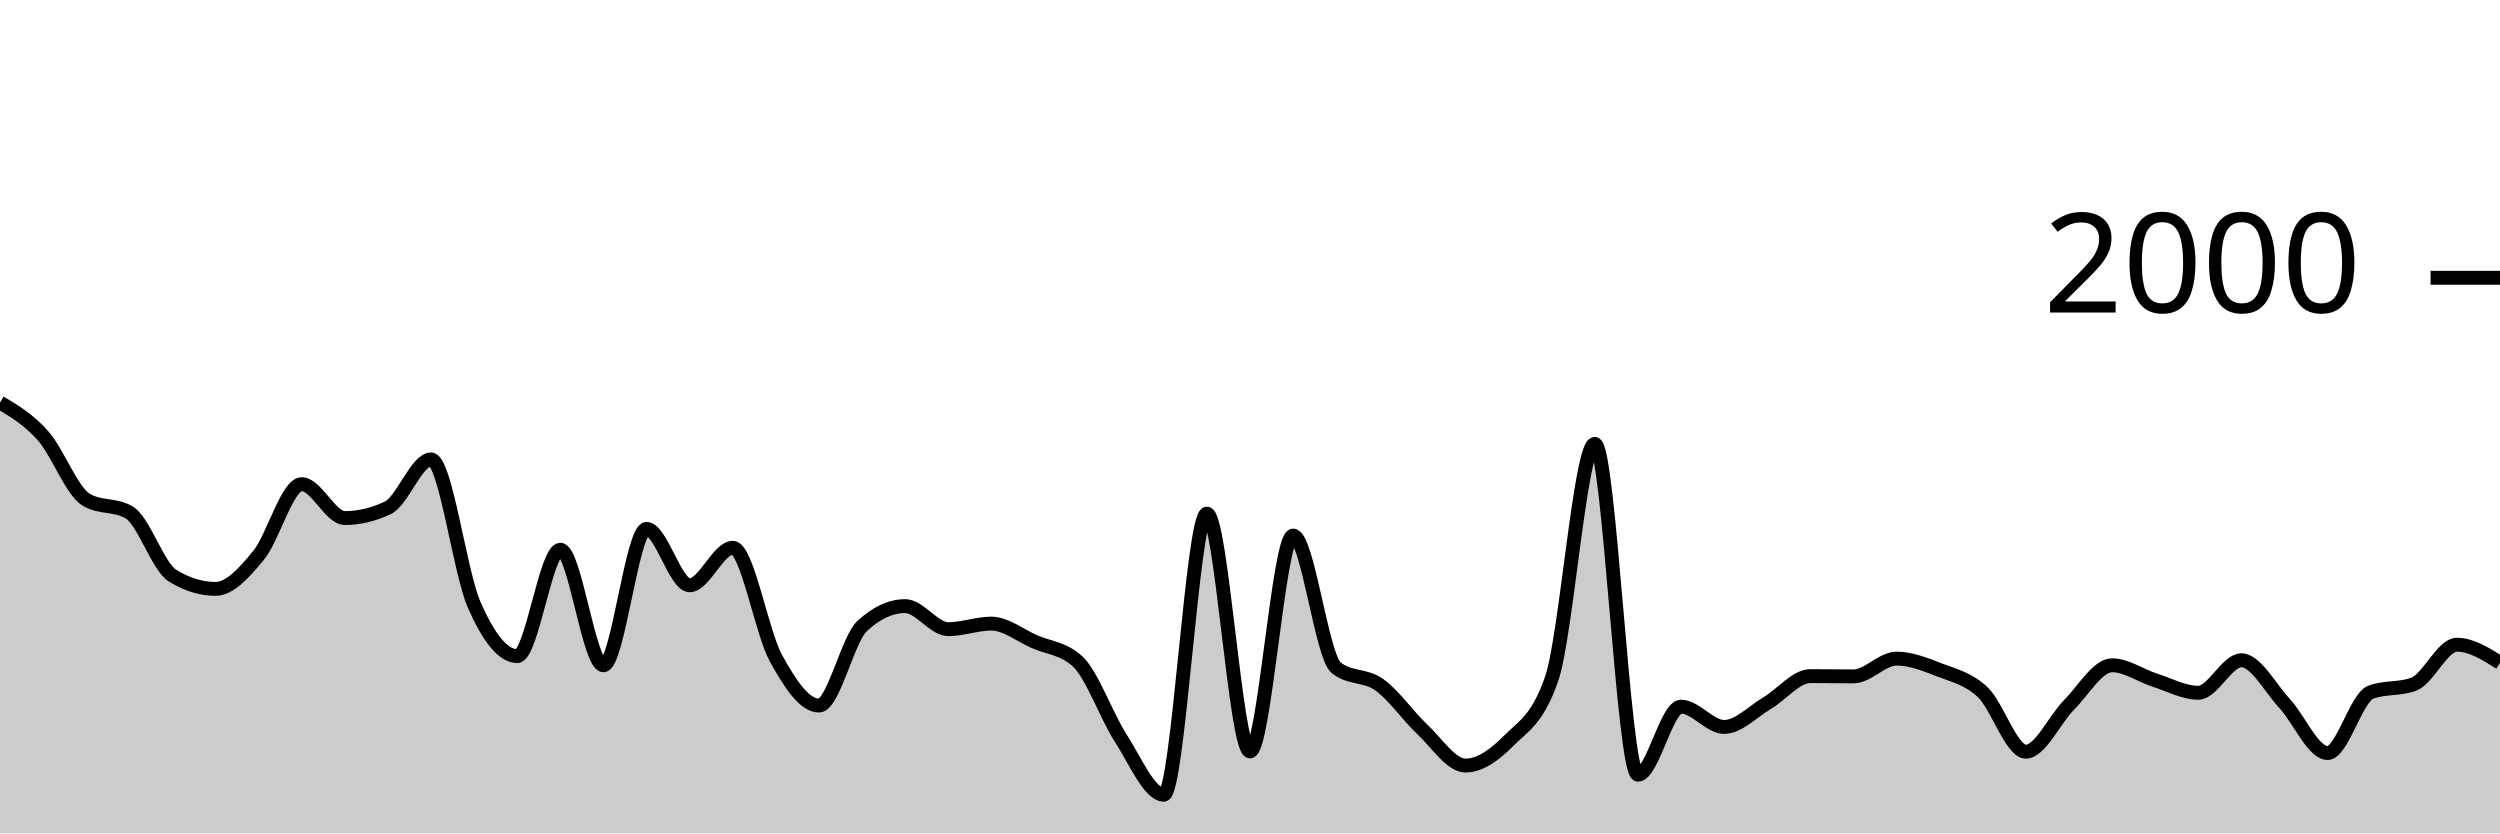
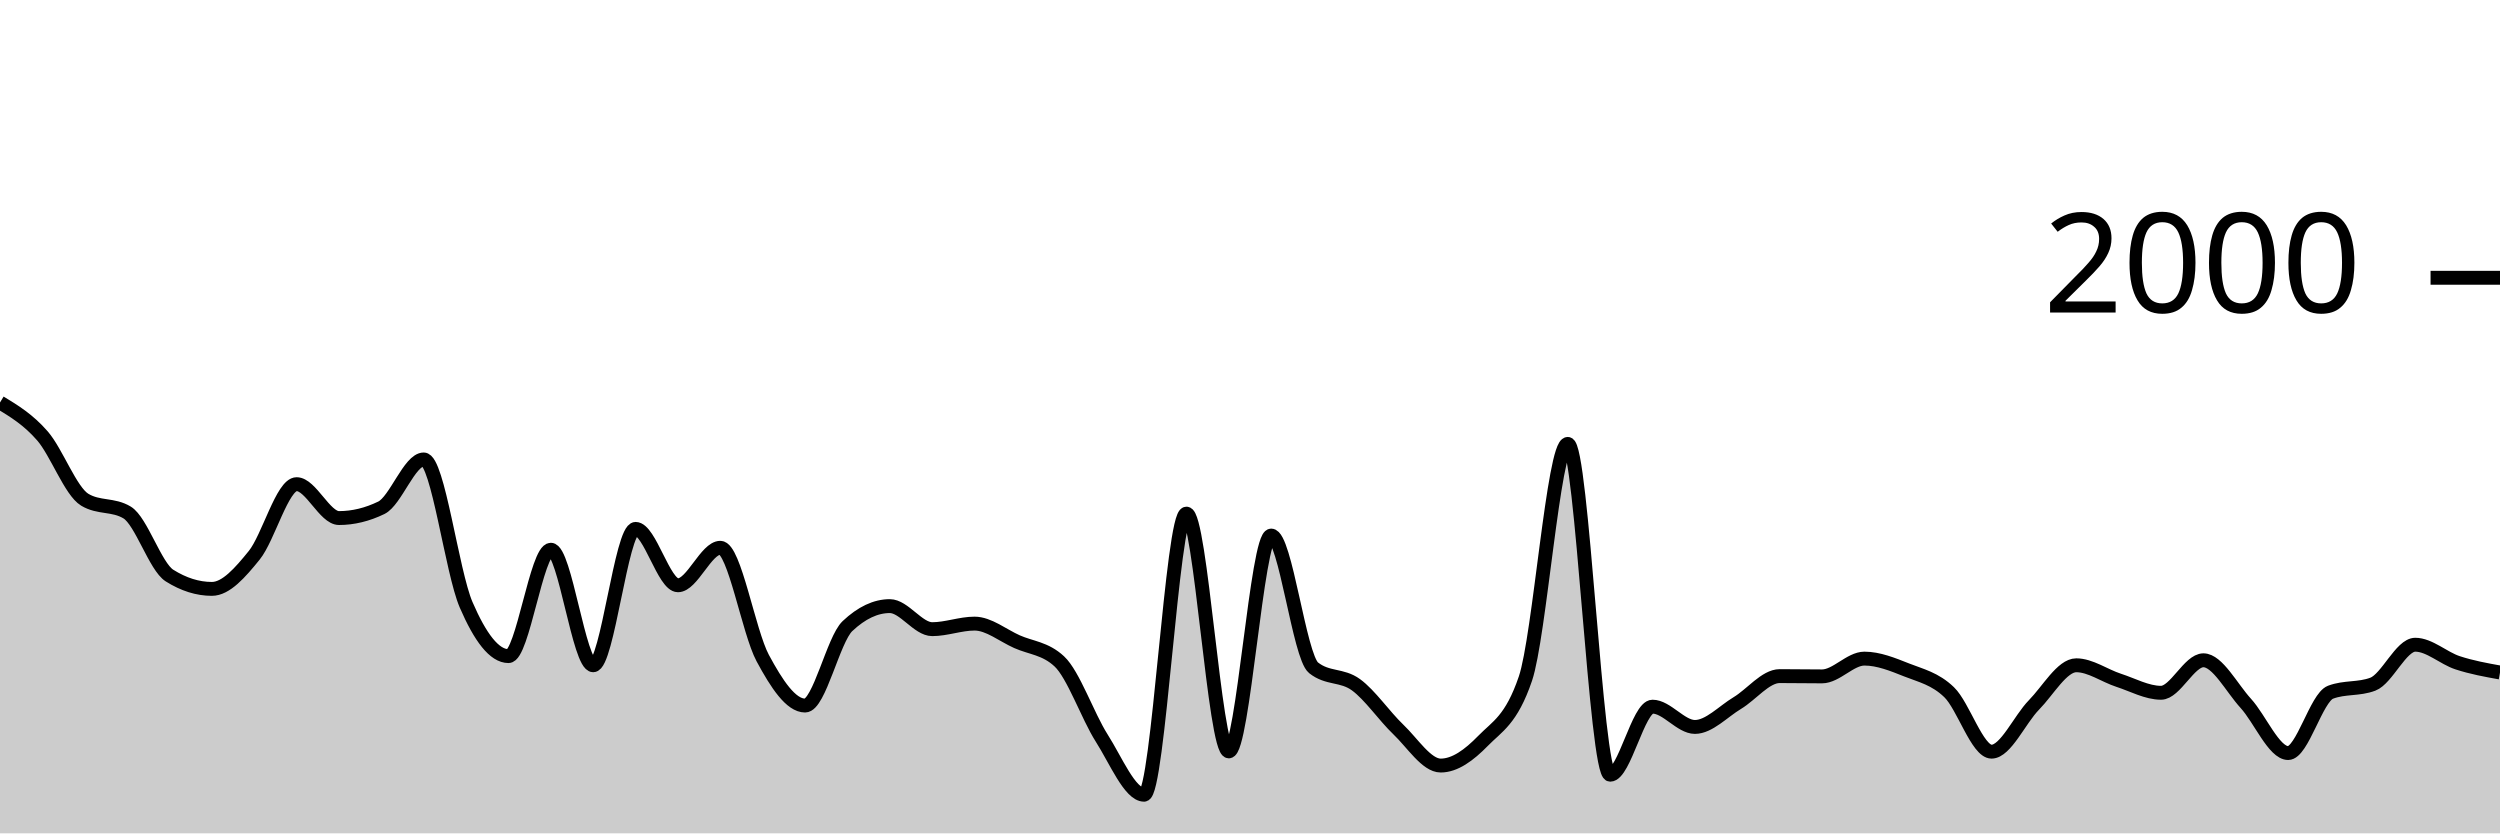
<svg xmlns="http://www.w3.org/2000/svg" viewBox="0 0 180 60">
  <g transform="translate(0,20)">
-     <path class="area" fill="rgba(0, 0, 0, 0.2)" d="M0,8.98C1.034,9.597,2.069,10.213,3.103,11.38C4.138,12.547,5.172,15.367,6.207,15.98C7.241,16.593,8.276,16.287,9.31,16.9C10.345,17.513,11.379,20.8,12.414,21.44C13.448,22.08,14.483,22.4,15.517,22.4C16.552,22.4,17.586,21.237,18.621,19.98C19.655,18.723,20.69,14.86,21.724,14.86C22.759,14.86,23.793,17.3,24.828,17.3C25.862,17.3,26.897,17.053,27.931,16.56C28.966,16.067,30,13.08,31.034,13.08C32.069,13.08,33.103,21.18,34.138,23.54C35.172,25.9,36.207,27.24,37.241,27.24C38.276,27.24,39.31,19.58,40.345,19.58C41.379,19.58,42.414,27.9,43.448,27.9C44.483,27.9,45.517,18.08,46.552,18.08C47.586,18.08,48.621,22.14,49.655,22.14C50.69,22.14,51.724,19.44,52.759,19.44C53.793,19.44,54.828,25.487,55.862,27.38C56.897,29.273,57.931,30.8,58.966,30.8C60,30.8,61.034,26.04,62.069,25.08C63.103,24.12,64.138,23.64,65.172,23.64C66.207,23.64,67.241,25.3,68.276,25.3C69.31,25.3,70.345,24.9,71.379,24.9C72.414,24.9,73.448,25.747,74.483,26.2C75.517,26.653,76.552,26.673,77.586,27.62C78.621,28.567,79.655,31.54,80.69,33.14C81.724,34.74,82.759,37.22,83.793,37.22C84.828,37.22,85.862,16.98,86.897,16.98C87.931,16.98,88.966,34.1,90,34.1C91.034,34.1,92.069,18.56,93.103,18.56C94.138,18.56,95.172,27.267,96.207,28.08C97.241,28.893,98.276,28.56,99.31,29.3C100.345,30.04,101.379,31.55,102.414,32.52C103.448,33.49,104.483,35.12,105.517,35.12C106.552,35.12,107.586,34.383,108.621,33.34C109.655,32.297,110.69,31.847,111.724,28.86C112.759,25.873,113.793,11.96,114.828,11.96C115.862,11.96,116.897,35.78,117.931,35.78C118.966,35.78,120,30.88,121.034,30.88C122.069,30.88,123.103,32.34,124.138,32.34C125.172,32.34,126.207,31.23,127.241,30.62C128.276,30.01,129.31,28.68,130.345,28.68C131.379,28.68,132.414,28.7,133.448,28.7C134.483,28.7,135.517,27.42,136.552,27.42C137.586,27.42,138.621,27.837,139.655,28.24C140.69,28.643,141.724,28.86,142.759,29.84C143.793,30.82,144.828,34.12,145.862,34.12C146.897,34.12,147.931,31.797,148.966,30.76C150,29.723,151.034,27.9,152.069,27.9C153.103,27.9,154.138,28.65,155.172,28.98C156.207,29.31,157.241,29.88,158.276,29.88C159.31,29.88,160.345,27.54,161.379,27.54C162.414,27.54,163.448,29.527,164.483,30.64C165.517,31.753,166.552,34.22,167.586,34.22C168.621,34.22,169.655,30.227,170.69,29.84C171.724,29.453,172.759,29.647,173.793,29.26C174.828,28.873,175.862,26.42,176.897,26.42C177.931,26.42,178.966,27.07,180,27.72L180,40C178.966,40,177.931,40,176.897,40C175.862,40,174.828,40,173.793,40C172.759,40,171.724,40,170.69,40C169.655,40,168.621,40,167.586,40C166.552,40,165.517,40,164.483,40C163.448,40,162.414,40,161.379,40C160.345,40,159.31,40,158.276,40C157.241,40,156.207,40,155.172,40C154.138,40,153.103,40,152.069,40C151.034,40,150,40,148.966,40C147.931,40,146.897,40,145.862,40C144.828,40,143.793,40,142.759,40C141.724,40,140.69,40,139.655,40C138.621,40,137.586,40,136.552,40C135.517,40,134.483,40,133.448,40C132.414,40,131.379,40,130.345,40C129.31,40,128.276,40,127.241,40C126.207,40,125.172,40,124.138,40C123.103,40,122.069,40,121.034,40C120,40,118.966,40,117.931,40C116.897,40,115.862,40,114.828,40C113.793,40,112.759,40,111.724,40C110.69,40,109.655,40,108.621,40C107.586,40,106.552,40,105.517,40C104.483,40,103.448,40,102.414,40C101.379,40,100.345,40,99.31,40C98.276,40,97.241,40,96.207,40C95.172,40,94.138,40,93.103,40C92.069,40,91.034,40,90,40C88.966,40,87.931,40,86.897,40C85.862,40,84.828,40,83.793,40C82.759,40,81.724,40,80.69,40C79.655,40,78.621,40,77.586,40C76.552,40,75.517,40,74.483,40C73.448,40,72.414,40,71.379,40C70.345,40,69.31,40,68.276,40C67.241,40,66.207,40,65.172,40C64.138,40,63.103,40,62.069,40C61.034,40,60,40,58.966,40C57.931,40,56.897,40,55.862,40C54.828,40,53.793,40,52.759,40C51.724,40,50.69,40,49.655,40C48.621,40,47.586,40,46.552,40C45.517,40,44.483,40,43.448,40C42.414,40,41.379,40,40.345,40C39.31,40,38.276,40,37.241,40C36.207,40,35.172,40,34.138,40C33.103,40,32.069,40,31.034,40C30,40,28.966,40,27.931,40C26.897,40,25.862,40,24.828,40C23.793,40,22.759,40,21.724,40C20.69,40,19.655,40,18.621,40C17.586,40,16.552,40,15.517,40C14.483,40,13.448,40,12.414,40C11.379,40,10.345,40,9.31,40C8.276,40,7.241,40,6.207,40C5.172,40,4.138,40,3.103,40C2.069,40,1.034,40,0,40Z" />
-     <path class="line" stroke="black" fill="none" d="M0,8.98C1.034,9.597,2.069,10.213,3.103,11.38C4.138,12.547,5.172,15.367,6.207,15.98C7.241,16.593,8.276,16.287,9.31,16.9C10.345,17.513,11.379,20.8,12.414,21.44C13.448,22.08,14.483,22.4,15.517,22.4C16.552,22.4,17.586,21.237,18.621,19.98C19.655,18.723,20.69,14.86,21.724,14.86C22.759,14.86,23.793,17.3,24.828,17.3C25.862,17.3,26.897,17.053,27.931,16.56C28.966,16.067,30,13.08,31.034,13.08C32.069,13.08,33.103,21.18,34.138,23.54C35.172,25.9,36.207,27.24,37.241,27.24C38.276,27.24,39.31,19.58,40.345,19.58C41.379,19.58,42.414,27.9,43.448,27.9C44.483,27.9,45.517,18.08,46.552,18.08C47.586,18.08,48.621,22.14,49.655,22.14C50.69,22.14,51.724,19.44,52.759,19.44C53.793,19.44,54.828,25.487,55.862,27.38C56.897,29.273,57.931,30.8,58.966,30.8C60,30.8,61.034,26.04,62.069,25.08C63.103,24.12,64.138,23.64,65.172,23.64C66.207,23.64,67.241,25.3,68.276,25.3C69.31,25.3,70.345,24.9,71.379,24.9C72.414,24.9,73.448,25.747,74.483,26.2C75.517,26.653,76.552,26.673,77.586,27.62C78.621,28.567,79.655,31.54,80.69,33.14C81.724,34.74,82.759,37.22,83.793,37.22C84.828,37.22,85.862,16.98,86.897,16.98C87.931,16.98,88.966,34.1,90,34.1C91.034,34.1,92.069,18.56,93.103,18.56C94.138,18.56,95.172,27.267,96.207,28.08C97.241,28.893,98.276,28.56,99.31,29.3C100.345,30.04,101.379,31.55,102.414,32.52C103.448,33.49,104.483,35.12,105.517,35.12C106.552,35.12,107.586,34.383,108.621,33.34C109.655,32.297,110.69,31.847,111.724,28.86C112.759,25.873,113.793,11.96,114.828,11.96C115.862,11.96,116.897,35.78,117.931,35.78C118.966,35.78,120,30.88,121.034,30.88C122.069,30.88,123.103,32.34,124.138,32.34C125.172,32.34,126.207,31.23,127.241,30.62C128.276,30.01,129.31,28.68,130.345,28.68C131.379,28.68,132.414,28.7,133.448,28.7C134.483,28.7,135.517,27.42,136.552,27.42C137.586,27.42,138.621,27.837,139.655,28.24C140.69,28.643,141.724,28.86,142.759,29.84C143.793,30.82,144.828,34.12,145.862,34.12C146.897,34.12,147.931,31.797,148.966,30.76C150,29.723,151.034,27.9,152.069,27.9C153.103,27.9,154.138,28.65,155.172,28.98C156.207,29.31,157.241,29.88,158.276,29.88C159.31,29.88,160.345,27.54,161.379,27.54C162.414,27.54,163.448,29.527,164.483,30.64C165.517,31.753,166.552,34.22,167.586,34.22C168.621,34.22,169.655,30.227,170.69,29.84C171.724,29.453,172.759,29.647,173.793,29.26C174.828,28.873,175.862,26.42,176.897,26.42C177.931,26.42,178.966,27.07,180,27.72" />
+     <path class="area" fill="rgba(0, 0, 0, 0.2)" d="M0,8.98C1.017,9.597,2.034,10.213,3.051,11.38C4.068,12.547,5.085,15.367,6.102,15.98C7.119,16.593,8.136,16.287,9.153,16.9C10.169,17.513,11.186,20.8,12.203,21.44C13.22,22.08,14.237,22.4,15.254,22.4C16.271,22.4,17.288,21.237,18.305,19.98C19.322,18.723,20.339,14.86,21.356,14.86C22.373,14.86,23.39,17.3,24.407,17.3C25.424,17.3,26.441,17.053,27.458,16.56C28.475,16.067,29.492,13.08,30.508,13.08C31.525,13.08,32.542,21.18,33.559,23.54C34.576,25.9,35.593,27.24,36.61,27.24C37.627,27.24,38.644,19.58,39.661,19.58C40.678,19.58,41.695,27.9,42.712,27.9C43.729,27.9,44.746,18.08,45.763,18.08C46.78,18.08,47.797,22.14,48.814,22.14C49.831,22.14,50.847,19.44,51.864,19.44C52.881,19.44,53.898,25.487,54.915,27.38C55.932,29.273,56.949,30.8,57.966,30.8C58.983,30.8,60,26.04,61.017,25.08C62.034,24.12,63.051,23.64,64.068,23.64C65.085,23.64,66.102,25.3,67.119,25.3C68.136,25.3,69.153,24.9,70.169,24.9C71.186,24.9,72.203,25.747,73.22,26.2C74.237,26.653,75.254,26.673,76.271,27.62C77.288,28.567,78.305,31.54,79.322,33.14C80.339,34.74,81.356,37.22,82.373,37.22C83.39,37.22,84.407,16.98,85.424,16.98C86.441,16.98,87.458,34.1,88.475,34.1C89.492,34.1,90.508,18.56,91.525,18.56C92.542,18.56,93.559,27.267,94.576,28.08C95.593,28.893,96.61,28.56,97.627,29.3C98.644,30.04,99.661,31.55,100.678,32.52C101.695,33.49,102.712,35.12,103.729,35.12C104.746,35.12,105.763,34.383,106.78,33.34C107.797,32.297,108.814,31.847,109.831,28.86C110.847,25.873,111.864,11.96,112.881,11.96C113.898,11.96,114.915,35.78,115.932,35.78C116.949,35.78,117.966,30.88,118.983,30.88C120,30.88,121.017,32.34,122.034,32.34C123.051,32.34,124.068,31.23,125.085,30.62C126.102,30.01,127.119,28.68,128.136,28.68C129.153,28.68,130.169,28.7,131.186,28.7C132.203,28.7,133.22,27.42,134.237,27.42C135.254,27.42,136.271,27.837,137.288,28.24C138.305,28.643,139.322,28.86,140.339,29.84C141.356,30.82,142.373,34.12,143.39,34.12C144.407,34.12,145.424,31.797,146.441,30.76C147.458,29.723,148.475,27.9,149.492,27.9C150.508,27.9,151.525,28.65,152.542,28.98C153.559,29.31,154.576,29.88,155.593,29.88C156.61,29.88,157.627,27.54,158.644,27.54C159.661,27.54,160.678,29.527,161.695,30.64C162.712,31.753,163.729,34.22,164.746,34.22C165.763,34.22,166.78,30.227,167.797,29.84C168.814,29.453,169.831,29.647,170.847,29.26C171.864,28.873,172.881,26.42,173.898,26.42C174.915,26.42,175.932,27.387,176.949,27.72C177.966,28.053,178.983,28.237,180,28.42L180,40C178.983,40,177.966,40,176.949,40C175.932,40,174.915,40,173.898,40C172.881,40,171.864,40,170.847,40C169.831,40,168.814,40,167.797,40C166.78,40,165.763,40,164.746,40C163.729,40,162.712,40,161.695,40C160.678,40,159.661,40,158.644,40C157.627,40,156.61,40,155.593,40C154.576,40,153.559,40,152.542,40C151.525,40,150.508,40,149.492,40C148.475,40,147.458,40,146.441,40C145.424,40,144.407,40,143.39,40C142.373,40,141.356,40,140.339,40C139.322,40,138.305,40,137.288,40C136.271,40,135.254,40,134.237,40C133.22,40,132.203,40,131.186,40C130.169,40,129.153,40,128.136,40C127.119,40,126.102,40,125.085,40C124.068,40,123.051,40,122.034,40C121.017,40,120,40,118.983,40C117.966,40,116.949,40,115.932,40C114.915,40,113.898,40,112.881,40C111.864,40,110.847,40,109.831,40C108.814,40,107.797,40,106.78,40C105.763,40,104.746,40,103.729,40C102.712,40,101.695,40,100.678,40C99.661,40,98.644,40,97.627,40C96.61,40,95.593,40,94.576,40C93.559,40,92.542,40,91.525,40C90.508,40,89.492,40,88.475,40C87.458,40,86.441,40,85.424,40C84.407,40,83.39,40,82.373,40C81.356,40,80.339,40,79.322,40C78.305,40,77.288,40,76.271,40C75.254,40,74.237,40,73.22,40C72.203,40,71.186,40,70.169,40C69.153,40,68.136,40,67.119,40C66.102,40,65.085,40,64.068,40C63.051,40,62.034,40,61.017,40C60,40,58.983,40,57.966,40C56.949,40,55.932,40,54.915,40C53.898,40,52.881,40,51.864,40C50.847,40,49.831,40,48.814,40C47.797,40,46.78,40,45.763,40C44.746,40,43.729,40,42.712,40C41.695,40,40.678,40,39.661,40C38.644,40,37.627,40,36.61,40C35.593,40,34.576,40,33.559,40C32.542,40,31.525,40,30.508,40C29.492,40,28.475,40,27.458,40C26.441,40,25.424,40,24.407,40C23.39,40,22.373,40,21.356,40C20.339,40,19.322,40,18.305,40C17.288,40,16.271,40,15.254,40C14.237,40,13.22,40,12.203,40C11.186,40,10.169,40,9.153,40C8.136,40,7.119,40,6.102,40C5.085,40,4.068,40,3.051,40C2.034,40,1.017,40,0,40Z" />
+     <path class="line" stroke="black" fill="none" d="M0,8.98C1.017,9.597,2.034,10.213,3.051,11.38C4.068,12.547,5.085,15.367,6.102,15.98C7.119,16.593,8.136,16.287,9.153,16.9C10.169,17.513,11.186,20.8,12.203,21.44C13.22,22.08,14.237,22.4,15.254,22.4C16.271,22.4,17.288,21.237,18.305,19.98C19.322,18.723,20.339,14.86,21.356,14.86C22.373,14.86,23.39,17.3,24.407,17.3C25.424,17.3,26.441,17.053,27.458,16.56C28.475,16.067,29.492,13.08,30.508,13.08C31.525,13.08,32.542,21.18,33.559,23.54C34.576,25.9,35.593,27.24,36.61,27.24C37.627,27.24,38.644,19.58,39.661,19.58C40.678,19.58,41.695,27.9,42.712,27.9C43.729,27.9,44.746,18.08,45.763,18.08C46.78,18.08,47.797,22.14,48.814,22.14C49.831,22.14,50.847,19.44,51.864,19.44C52.881,19.44,53.898,25.487,54.915,27.38C55.932,29.273,56.949,30.8,57.966,30.8C58.983,30.8,60,26.04,61.017,25.08C62.034,24.12,63.051,23.64,64.068,23.64C65.085,23.64,66.102,25.3,67.119,25.3C68.136,25.3,69.153,24.9,70.169,24.9C71.186,24.9,72.203,25.747,73.22,26.2C74.237,26.653,75.254,26.673,76.271,27.62C77.288,28.567,78.305,31.54,79.322,33.14C80.339,34.74,81.356,37.22,82.373,37.22C83.39,37.22,84.407,16.98,85.424,16.98C86.441,16.98,87.458,34.1,88.475,34.1C89.492,34.1,90.508,18.56,91.525,18.56C92.542,18.56,93.559,27.267,94.576,28.08C95.593,28.893,96.61,28.56,97.627,29.3C98.644,30.04,99.661,31.55,100.678,32.52C101.695,33.49,102.712,35.12,103.729,35.12C104.746,35.12,105.763,34.383,106.78,33.34C107.797,32.297,108.814,31.847,109.831,28.86C110.847,25.873,111.864,11.96,112.881,11.96C113.898,11.96,114.915,35.78,115.932,35.78C116.949,35.78,117.966,30.88,118.983,30.88C120,30.88,121.017,32.34,122.034,32.34C123.051,32.34,124.068,31.23,125.085,30.62C126.102,30.01,127.119,28.68,128.136,28.68C129.153,28.68,130.169,28.7,131.186,28.7C132.203,28.7,133.22,27.42,134.237,27.42C135.254,27.42,136.271,27.837,137.288,28.24C138.305,28.643,139.322,28.86,140.339,29.84C141.356,30.82,142.373,34.12,143.39,34.12C144.407,34.12,145.424,31.797,146.441,30.76C147.458,29.723,148.475,27.9,149.492,27.9C150.508,27.9,151.525,28.65,152.542,28.98C153.559,29.31,154.576,29.88,155.593,29.88C156.61,29.88,157.627,27.54,158.644,27.54C159.661,27.54,160.678,29.527,161.695,30.64C162.712,31.753,163.729,34.22,164.746,34.22C165.763,34.22,166.78,30.227,167.797,29.84C168.814,29.453,169.831,29.647,170.847,29.26C171.864,28.873,172.881,26.42,173.898,26.42C174.915,26.42,175.932,27.387,176.949,27.72C177.966,28.053,178.983,28.237,180,28.42" />
    <path class="axis-ceiling" stroke-width="1" stroke="black" fill="none" d="M175,0L180,0" />
    <text class="axis-ceiling-label" font-family="sans-serif" text-anchor="end" font-size="10px" x="170" y="2.5">2000</text>
  </g>
</svg>
